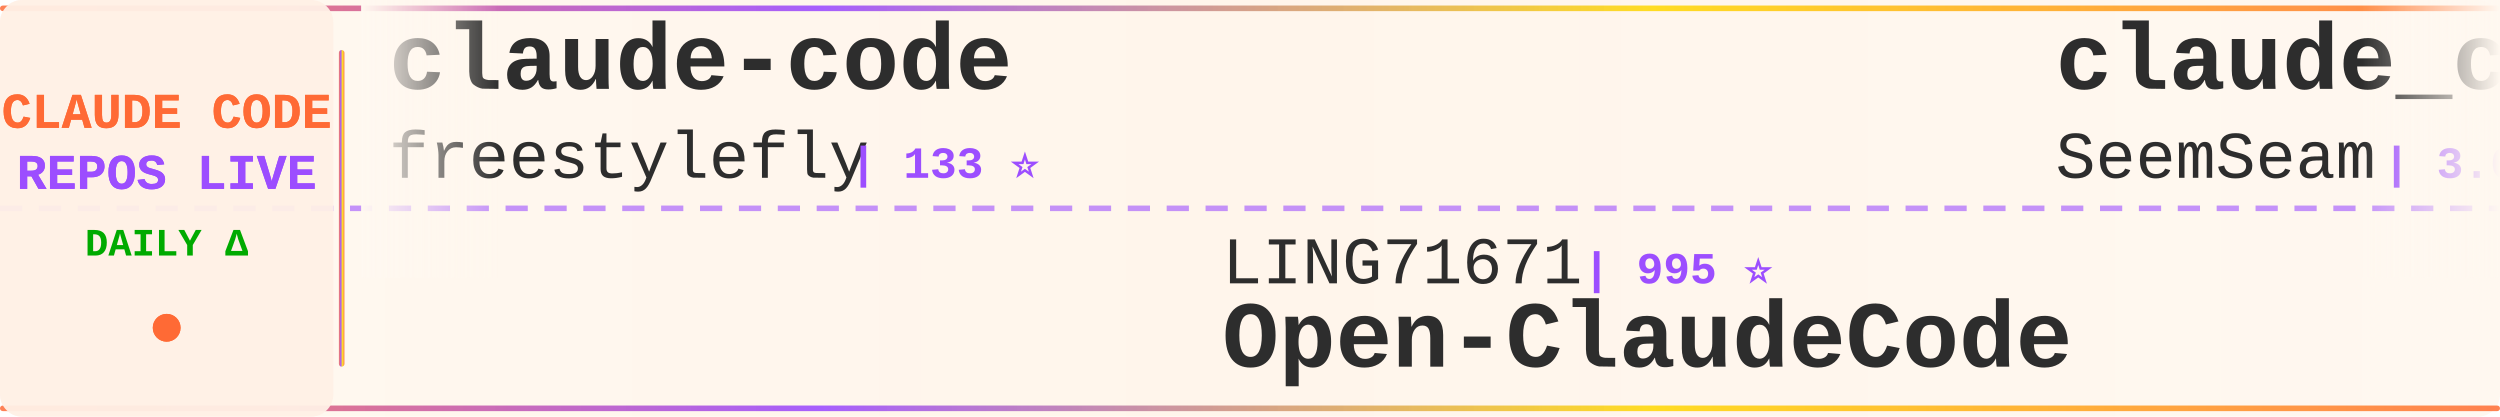
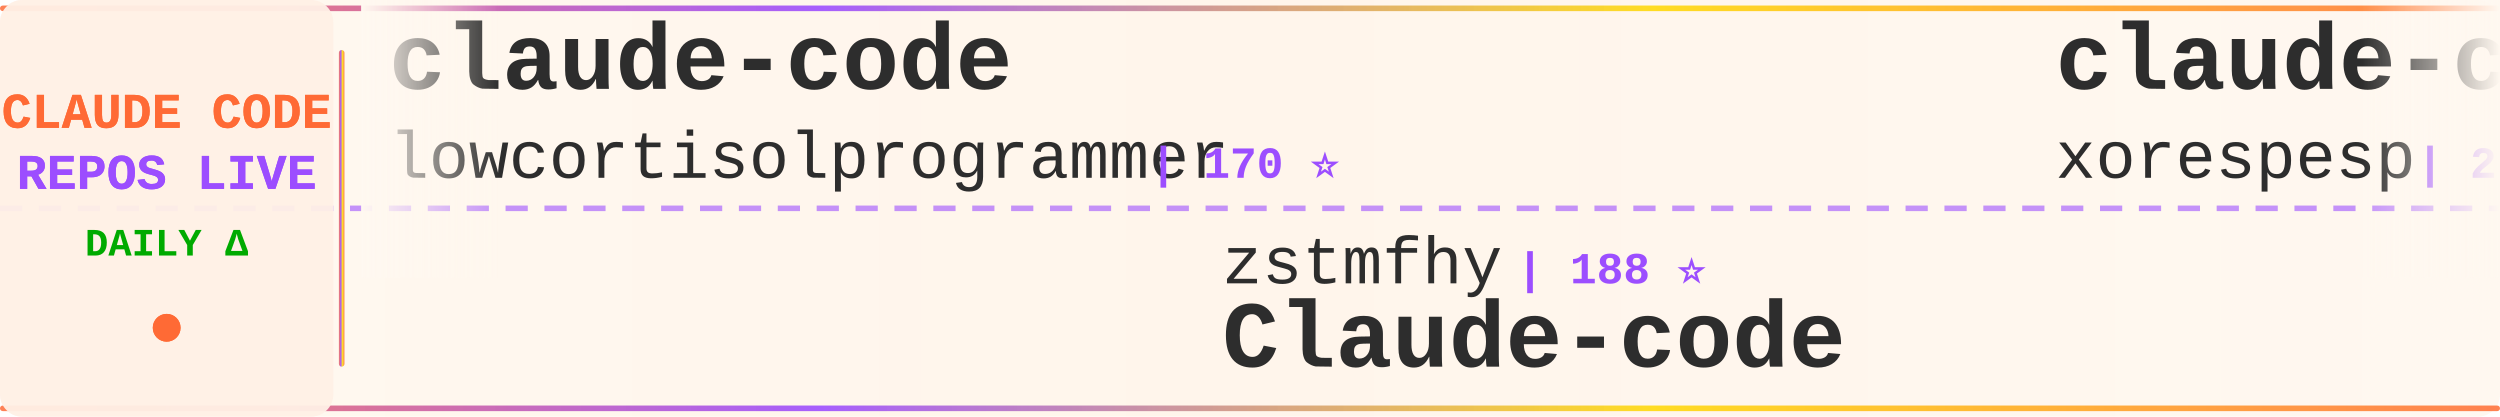
<svg xmlns="http://www.w3.org/2000/svg" width="900" height="150">
  <defs>
    <linearGradient id="tickerBg" x1="0%" y1="0%" x2="100%" y2="0%">
      <stop offset="0%" style="stop-color:#fff8f0;stop-opacity:0.98" />
      <stop offset="50%" style="stop-color:#fff5eb;stop-opacity:1" />
      <stop offset="100%" style="stop-color:#fff8f0;stop-opacity:0.98" />
    </linearGradient>
    <linearGradient id="borderGrad" x1="0%" y1="0%" x2="100%" y2="0%">
      <stop offset="0%" style="stop-color:#FF6B35;stop-opacity:0.85">
        <animate attributeName="stop-opacity" values="0.85;1;0.85" dur="2s" repeatCount="indefinite" />
      </stop>
      <stop offset="33%" style="stop-color:#9C4EFF;stop-opacity:0.9">
        <animate attributeName="stop-opacity" values="0.9;1;0.9" dur="2.2s" repeatCount="indefinite" />
      </stop>
      <stop offset="66%" style="stop-color:#FFD700;stop-opacity:0.85">
        <animate attributeName="stop-opacity" values="0.85;1;0.85" dur="1.8s" repeatCount="indefinite" />
      </stop>
      <stop offset="100%" style="stop-color:#FF6B35;stop-opacity:0.85">
        <animate attributeName="stop-opacity" values="0.85;1;0.85" dur="2s" repeatCount="indefinite" />
      </stop>
    </linearGradient>
    <filter id="textGlow">
      <feGaussianBlur stdDeviation="0.15" result="coloredBlur" />
      <feMerge>
        <feMergeNode in="coloredBlur" />
        <feMergeNode in="SourceGraphic" />
      </feMerge>
    </filter>
    <filter id="metricGlow">
      <feGaussianBlur stdDeviation="0.2" result="coloredBlur" />
      <feMerge>
        <feMergeNode in="coloredBlur" />
        <feMergeNode in="SourceGraphic" />
      </feMerge>
    </filter>
    <linearGradient id="leftFade" x1="0%" y1="0%" x2="100%" y2="0%">
      <stop offset="0%" style="stop-color:#fff8f0;stop-opacity:1" />
      <stop offset="100%" style="stop-color:#fff8f0;stop-opacity:0" />
    </linearGradient>
    <linearGradient id="rightFade" x1="0%" y1="0%" x2="100%" y2="0%">
      <stop offset="0%" style="stop-color:#fff8f0;stop-opacity:0" />
      <stop offset="100%" style="stop-color:#fff8f0;stop-opacity:1" />
    </linearGradient>
  </defs>
  <rect width="900" height="150" fill="url(#tickerBg)" rx="8" />
  <rect x="0" y="2" width="900" height="2" fill="url(#borderGrad)" rx="1" />
  <rect x="0" y="146" width="900" height="2" fill="url(#borderGrad)" rx="1" />
  <line x1="0" y1="75" x2="900" y2="75" stroke="#9C4EFF" stroke-width="2" stroke-dasharray="8 6" opacity="0.6" />
  <rect x="0" y="0" width="120" height="150" fill="#fff0e6" opacity="0.95" rx="8" />
  <text x="60" y="46" font-family="'Courier New', monospace" font-size="18" font-weight="bold" fill="#FF6B35" text-anchor="middle" filter="url(#textGlow)">
    CLAUDE CODE
  </text>
  <text x="60" y="68" font-family="'Courier New', monospace" font-size="18" font-weight="bold" fill="#9C4EFF" text-anchor="middle" filter="url(#textGlow)">
    REPOS LIVE
  </text>
  <text x="60" y="92" font-family="'Courier New', monospace" font-size="14" font-weight="bold" fill="#00aa00" text-anchor="middle">
    DAILY Δ
  </text>
  <circle cx="60" cy="118" r="5" fill="#FF6B35" filter="url(#metricGlow)">
    <animate attributeName="r" values="4;6;4" dur="1.5s" repeatCount="indefinite" />
    <animate attributeName="opacity" values="0.6;1;0.6" dur="1.5s" repeatCount="indefinite" />
  </circle>
  <rect x="122" y="18" width="2" height="114" fill="url(#borderGrad)" rx="1" />
  <clipPath id="tickerClip">
    <rect x="130" y="0" width="770" height="150" />
  </clipPath>
  <g clip-path="url(#tickerClip)">
    <g id="tickerItems">
      <animateTransform attributeName="transform" attributeType="XML" type="translate" from="0 0" to="-3000 0" dur="54s" repeatCount="indefinite" />
      <g transform="translate(0, 0)">
        <text x="140" y="32" font-family="'Courier New', monospace" font-size="34" font-weight="bold" fill="#2d2d2d">claude-code</text>
-         <text x="140" y="64" font-family="'Courier New', monospace" font-size="24" font-weight="normal" fill="#2d2d2d" opacity="1.0">freestylefly</text>
-         <text x="306" y="64" font-family="'Courier New', monospace" font-size="16" font-weight="bold" fill="#9C4EFF"> | 133 ⭐</text>
+         <text x="140" y="64" font-family="'Courier New', monospace" font-size="24" font-weight="normal" fill="#2d2d2d" opacity="1.0">lowcortisolprogrammer</text>
+         <text x="414" y="64" font-family="'Courier New', monospace" font-size="16" font-weight="bold" fill="#9C4EFF"> | 170 ⭐</text>
      </g>
      <g transform="translate(300, 0)">
-         <text x="140" y="102" font-family="'Courier New', monospace" font-size="24" font-weight="normal" fill="#2d2d2d" opacity="1.0">LING71671</text>
-         <text x="270" y="102" font-family="'Courier New', monospace" font-size="16" font-weight="bold" fill="#9C4EFF"> | 995 ⭐</text>
-         <text x="140" y="132" font-family="'Courier New', monospace" font-size="34" font-weight="bold" fill="#2d2d2d">Open-ClaudeCode</text>
+         <text x="140" y="102" font-family="'Courier New', monospace" font-size="24" font-weight="normal" fill="#2d2d2d" opacity="1.0">zstmfhy</text>
+         <text x="246" y="102" font-family="'Courier New', monospace" font-size="16" font-weight="bold" fill="#9C4EFF"> | 188 ⭐</text>
+         <text x="140" y="132" font-family="'Courier New', monospace" font-size="34" font-weight="bold" fill="#2d2d2d">Claude-code</text>
      </g>
      <g transform="translate(600, 0)">
-         <text x="140" y="32" font-family="'Courier New', monospace" font-size="34" font-weight="bold" fill="#2d2d2d">claude_codex_bridge</text>
-         <text x="140" y="64" font-family="'Courier New', monospace" font-size="24" font-weight="normal" fill="#2d2d2d" opacity="1.0">SeemSeam</text>
-         <text x="258" y="64" font-family="'Courier New', monospace" font-size="16" font-weight="bold" fill="#9C4EFF"> | 3.6K ⭐ -1</text>
+         <text x="140" y="32" font-family="'Courier New', monospace" font-size="34" font-weight="bold" fill="#2d2d2d">claude-code</text>
+         <text x="140" y="64" font-family="'Courier New', monospace" font-size="24" font-weight="normal" fill="#2d2d2d" opacity="1.0">xorespesp</text>
+         <text x="270" y="64" font-family="'Courier New', monospace" font-size="16" font-weight="bold" fill="#9C4EFF"> | 231 ⭐</text>
      </g>
      <g transform="translate(900, 0)">
-         <text x="140" y="102" font-family="'Courier New', monospace" font-size="24" font-weight="normal" fill="#2d2d2d" opacity="1.0">lorryjovens-hub</text>
-         <text x="342" y="102" font-family="'Courier New', monospace" font-size="16" font-weight="bold" fill="#9C4EFF"> | 1.7K ⭐</text>
-         <text x="140" y="132" font-family="'Courier New', monospace" font-size="34" font-weight="bold" fill="#2d2d2d">claude-code-rust</text>
+         <text x="140" y="102" font-family="'Courier New', monospace" font-size="24" font-weight="normal" fill="#2d2d2d" opacity="1.0">777genius</text>
+         <text x="270" y="102" font-family="'Courier New', monospace" font-size="16" font-weight="bold" fill="#9C4EFF"> | 940 ⭐</text>
+         <text x="140" y="132" font-family="'Courier New', monospace" font-size="34" font-weight="bold" fill="#2d2d2d">claude-code-source-code</text>
      </g>
      <g transform="translate(1200, 0)">
-         <text x="140" y="32" font-family="'Courier New', monospace" font-size="34" font-weight="bold" fill="#2d2d2d">learn-claude-code</text>
-         <text x="140" y="64" font-family="'Courier New', monospace" font-size="24" font-weight="normal" fill="#2d2d2d" opacity="1.0">shareAI-lab</text>
-         <text x="294" y="64" font-family="'Courier New', monospace" font-size="16" font-weight="bold" fill="#9C4EFF"> | 80.7K ⭐ +13</text>
+         <text x="140" y="32" font-family="'Courier New', monospace" font-size="34" font-weight="bold" fill="#2d2d2d">claude-code-from-scratch</text>
+         <text x="140" y="64" font-family="'Courier New', monospace" font-size="24" font-weight="normal" fill="#2d2d2d" opacity="1.0">Windy3f3f3f3f</text>
+         <text x="318" y="64" font-family="'Courier New', monospace" font-size="16" font-weight="bold" fill="#9C4EFF"> | 2.8K ⭐ -1</text>
      </g>
      <g transform="translate(1500, 0)">
-         <text x="140" y="102" font-family="'Courier New', monospace" font-size="24" font-weight="normal" fill="#2d2d2d" opacity="1.0">OrcaWhisper</text>
-         <text x="294" y="102" font-family="'Courier New', monospace" font-size="16" font-weight="bold" fill="#9C4EFF"> | 111 ⭐</text>
-         <text x="140" y="132" font-family="'Courier New', monospace" font-size="34" font-weight="bold" fill="#2d2d2d">Claude-Code</text>
+         <text x="140" y="102" font-family="'Courier New', monospace" font-size="24" font-weight="normal" fill="#2d2d2d" opacity="1.0">VineeTagarwaL-code</text>
+         <text x="378" y="102" font-family="'Courier New', monospace" font-size="16" font-weight="bold" fill="#9C4EFF"> | 272 ⭐</text>
+         <text x="140" y="132" font-family="'Courier New', monospace" font-size="34" font-weight="bold" fill="#2d2d2d">claude-code</text>
      </g>
      <g transform="translate(1800, 0)">
-         <text x="140" y="32" font-family="'Courier New', monospace" font-size="34" font-weight="bold" fill="#2d2d2d">Claude-Code-Quest</text>
-         <text x="140" y="64" font-family="'Courier New', monospace" font-size="24" font-weight="normal" fill="#2d2d2d" opacity="1.0">wesammustafa</text>
-         <text x="306" y="64" font-family="'Courier New', monospace" font-size="16" font-weight="bold" fill="#9C4EFF"> | 3.7K ⭐ +2</text>
+         <text x="140" y="32" font-family="'Courier New', monospace" font-size="34" font-weight="bold" fill="#2d2d2d">claude-code</text>
+         <text x="140" y="64" font-family="'Courier New', monospace" font-size="24" font-weight="normal" fill="#2d2d2d" opacity="1.0">isboyjc</text>
+         <text x="246" y="64" font-family="'Courier New', monospace" font-size="16" font-weight="bold" fill="#9C4EFF"> | 163 ⭐</text>
      </g>
      <g transform="translate(2100, 0)">
-         <text x="140" y="102" font-family="'Courier New', monospace" font-size="24" font-weight="normal" fill="#2d2d2d" opacity="1.0">tanbiralam</text>
-         <text x="282" y="102" font-family="'Courier New', monospace" font-size="16" font-weight="bold" fill="#9C4EFF"> | 2.4K ⭐</text>
-         <text x="140" y="132" font-family="'Courier New', monospace" font-size="34" font-weight="bold" fill="#2d2d2d">claude-code</text>
+         <text x="140" y="102" font-family="'Courier New', monospace" font-size="24" font-weight="normal" fill="#2d2d2d" opacity="1.0">ykdojo</text>
+         <text x="234" y="102" font-family="'Courier New', monospace" font-size="16" font-weight="bold" fill="#9C4EFF"> | 10.4K ⭐ +2</text>
+         <text x="140" y="132" font-family="'Courier New', monospace" font-size="34" font-weight="bold" fill="#2d2d2d">claude-code-tips</text>
      </g>
      <g transform="translate(2400, 0)">
-         <text x="140" y="32" font-family="'Courier New', monospace" font-size="34" font-weight="bold" fill="#2d2d2d">claude-code</text>
-         <text x="140" y="64" font-family="'Courier New', monospace" font-size="24" font-weight="normal" fill="#2d2d2d" opacity="1.0">RishabhK103</text>
-         <text x="294" y="64" font-family="'Courier New', monospace" font-size="16" font-weight="bold" fill="#9C4EFF"> | 113 ⭐</text>
+         <text x="140" y="32" font-family="'Courier New', monospace" font-size="34" font-weight="bold" fill="#2d2d2d">ECC</text>
+         <text x="140" y="64" font-family="'Courier New', monospace" font-size="24" font-weight="normal" fill="#2d2d2d" opacity="1.0">affaan-m</text>
+         <text x="258" y="64" font-family="'Courier New', monospace" font-size="16" font-weight="bold" fill="#9C4EFF"> | 309.1K ⭐ +114</text>
      </g>
      <g transform="translate(2700, 0)">
-         <text x="140" y="102" font-family="'Courier New', monospace" font-size="24" font-weight="normal" fill="#2d2d2d" opacity="1.0">1rgs</text>
-         <text x="210" y="102" font-family="'Courier New', monospace" font-size="16" font-weight="bold" fill="#9C4EFF"> | 3.8K ⭐ +1</text>
-         <text x="140" y="132" font-family="'Courier New', monospace" font-size="34" font-weight="bold" fill="#2d2d2d">claude-code-proxy</text>
+         <text x="140" y="102" font-family="'Courier New', monospace" font-size="24" font-weight="normal" fill="#2d2d2d" opacity="1.0">guanshan</text>
+         <text x="258" y="102" font-family="'Courier New', monospace" font-size="16" font-weight="bold" fill="#9C4EFF"> | 61 ⭐</text>
+         <text x="140" y="132" font-family="'Courier New', monospace" font-size="34" font-weight="bold" fill="#2d2d2d">ClaudeCode</text>
      </g>
      <g transform="translate(3000, 0)">
        <text x="140" y="32" font-family="'Courier New', monospace" font-size="34" font-weight="bold" fill="#2d2d2d">claude-code</text>
-         <text x="140" y="64" font-family="'Courier New', monospace" font-size="24" font-weight="normal" fill="#2d2d2d" opacity="1.0">freestylefly</text>
-         <text x="306" y="64" font-family="'Courier New', monospace" font-size="16" font-weight="bold" fill="#9C4EFF"> | 133 ⭐</text>
+         <text x="140" y="64" font-family="'Courier New', monospace" font-size="24" font-weight="normal" fill="#2d2d2d" opacity="1.0">lowcortisolprogrammer</text>
+         <text x="414" y="64" font-family="'Courier New', monospace" font-size="16" font-weight="bold" fill="#9C4EFF"> | 170 ⭐</text>
      </g>
      <g transform="translate(3300, 0)">
-         <text x="140" y="102" font-family="'Courier New', monospace" font-size="24" font-weight="normal" fill="#2d2d2d" opacity="1.0">LING71671</text>
-         <text x="270" y="102" font-family="'Courier New', monospace" font-size="16" font-weight="bold" fill="#9C4EFF"> | 995 ⭐</text>
-         <text x="140" y="132" font-family="'Courier New', monospace" font-size="34" font-weight="bold" fill="#2d2d2d">Open-ClaudeCode</text>
+         <text x="140" y="102" font-family="'Courier New', monospace" font-size="24" font-weight="normal" fill="#2d2d2d" opacity="1.0">zstmfhy</text>
+         <text x="246" y="102" font-family="'Courier New', monospace" font-size="16" font-weight="bold" fill="#9C4EFF"> | 188 ⭐</text>
+         <text x="140" y="132" font-family="'Courier New', monospace" font-size="34" font-weight="bold" fill="#2d2d2d">Claude-code</text>
      </g>
      <g transform="translate(3600, 0)">
-         <text x="140" y="32" font-family="'Courier New', monospace" font-size="34" font-weight="bold" fill="#2d2d2d">claude_codex_bridge</text>
-         <text x="140" y="64" font-family="'Courier New', monospace" font-size="24" font-weight="normal" fill="#2d2d2d" opacity="1.0">SeemSeam</text>
-         <text x="258" y="64" font-family="'Courier New', monospace" font-size="16" font-weight="bold" fill="#9C4EFF"> | 3.6K ⭐ -1</text>
+         <text x="140" y="32" font-family="'Courier New', monospace" font-size="34" font-weight="bold" fill="#2d2d2d">claude-code</text>
+         <text x="140" y="64" font-family="'Courier New', monospace" font-size="24" font-weight="normal" fill="#2d2d2d" opacity="1.0">xorespesp</text>
+         <text x="270" y="64" font-family="'Courier New', monospace" font-size="16" font-weight="bold" fill="#9C4EFF"> | 231 ⭐</text>
      </g>
      <g transform="translate(3900, 0)">
-         <text x="140" y="102" font-family="'Courier New', monospace" font-size="24" font-weight="normal" fill="#2d2d2d" opacity="1.0">lorryjovens-hub</text>
-         <text x="342" y="102" font-family="'Courier New', monospace" font-size="16" font-weight="bold" fill="#9C4EFF"> | 1.7K ⭐</text>
-         <text x="140" y="132" font-family="'Courier New', monospace" font-size="34" font-weight="bold" fill="#2d2d2d">claude-code-rust</text>
+         <text x="140" y="102" font-family="'Courier New', monospace" font-size="24" font-weight="normal" fill="#2d2d2d" opacity="1.0">777genius</text>
+         <text x="270" y="102" font-family="'Courier New', monospace" font-size="16" font-weight="bold" fill="#9C4EFF"> | 940 ⭐</text>
+         <text x="140" y="132" font-family="'Courier New', monospace" font-size="34" font-weight="bold" fill="#2d2d2d">claude-code-source-code</text>
      </g>
    </g>
  </g>
  <rect x="130" y="0" width="50" height="100" fill="url(#leftFade)" />
  <rect x="850" y="0" width="50" height="100" fill="url(#rightFade)" />
</svg>
